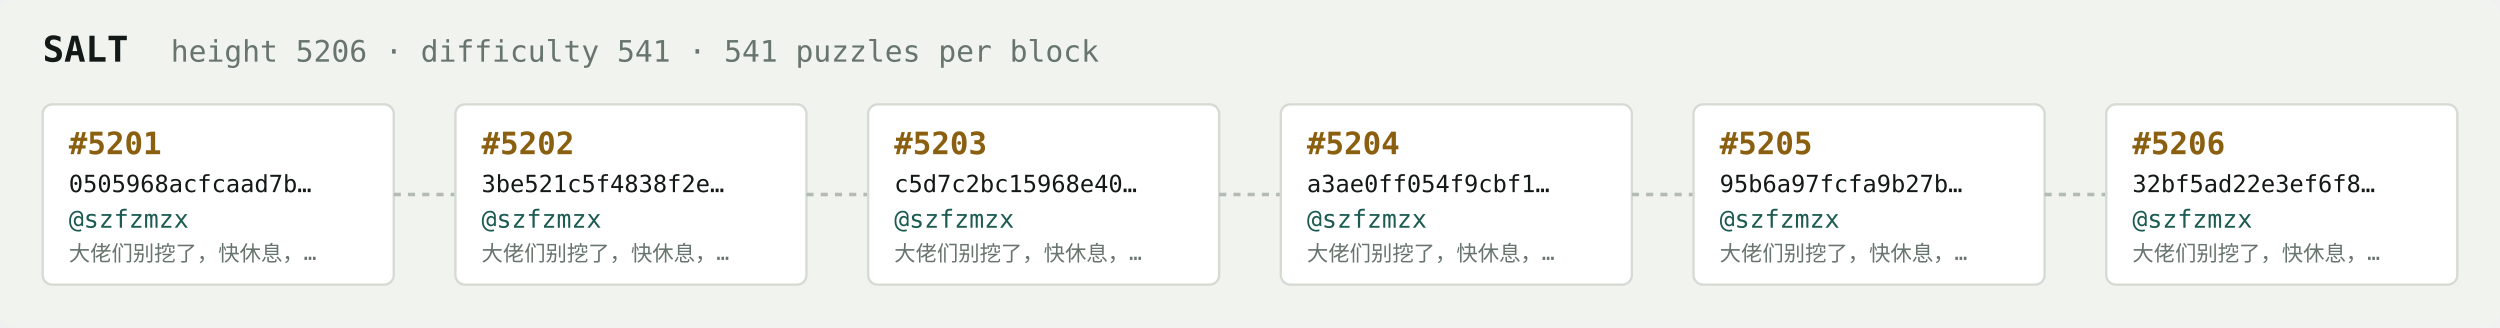
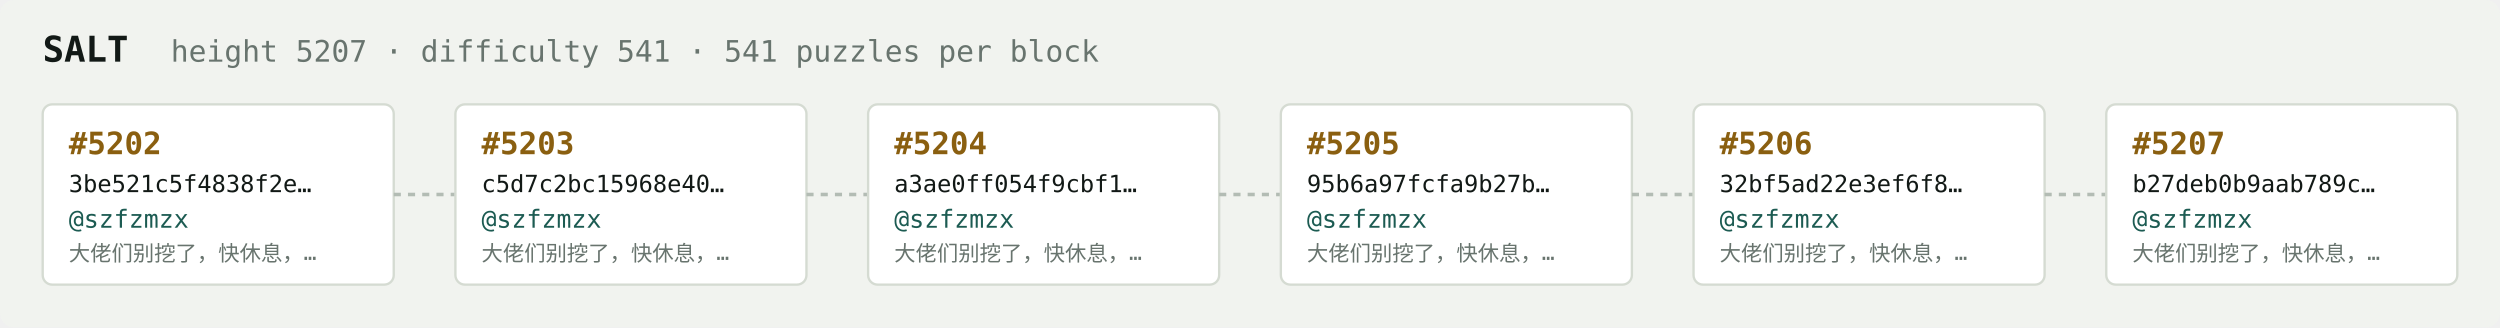
<svg xmlns="http://www.w3.org/2000/svg" width="1054" height="138" viewBox="0 0 1054 138" font-family="ui-monospace,SFMono-Regular,Menlo,monospace">
  <rect fill="#f1f3ef" width="1054" height="138" rx="6" />
  <text x="18" y="26" fill="#121916" font-size="15" font-weight="700">SALT</text>
-   <text x="72" y="26" fill="#68746e" font-size="12.5">height 5206 · difficulty 541 · 541 puzzles per block</text>
+   <text x="72" y="26" fill="#68746e" font-size="12.5">height 5207 · difficulty 541 · 541 puzzles per block</text>
  <rect x="18" y="44" width="148" height="76" rx="4" fill="#ffffff" stroke="#d5dbd2" stroke-width="1" />
-   <text x="29" y="65" fill="#8a5f10" font-size="13" font-weight="700">#5201</text>
-   <text x="29" y="81" fill="#121916" font-size="10">0505968acfcaad7b…</text>
+   <text x="29" y="65" fill="#8a5f10" font-size="13" font-weight="700">#5202</text>
+   <text x="29" y="81" fill="#121916" font-size="10">3be521c5f4838f2e…</text>
  <text x="29" y="96" fill="#1c5b52" font-size="10.5">@szfzmzx</text>
  <text x="29" y="110" fill="#68746e" font-size="9">大佬们别挖了，快休息，…</text>
  <line x1="166" y1="82.0" x2="192" y2="82.0" stroke="#b3bcb4" stroke-width="1.5" stroke-dasharray="3 3" />
  <rect x="192" y="44" width="148" height="76" rx="4" fill="#ffffff" stroke="#d5dbd2" stroke-width="1" />
-   <text x="203" y="65" fill="#8a5f10" font-size="13" font-weight="700">#5202</text>
-   <text x="203" y="81" fill="#121916" font-size="10">3be521c5f4838f2e…</text>
+   <text x="203" y="65" fill="#8a5f10" font-size="13" font-weight="700">#5203</text>
+   <text x="203" y="81" fill="#121916" font-size="10">c5d7c2bc15968e40…</text>
  <text x="203" y="96" fill="#1c5b52" font-size="10.5">@szfzmzx</text>
  <text x="203" y="110" fill="#68746e" font-size="9">大佬们别挖了，快休息，…</text>
  <line x1="340" y1="82.0" x2="366" y2="82.0" stroke="#b3bcb4" stroke-width="1.5" stroke-dasharray="3 3" />
  <rect x="366" y="44" width="148" height="76" rx="4" fill="#ffffff" stroke="#d5dbd2" stroke-width="1" />
-   <text x="377" y="65" fill="#8a5f10" font-size="13" font-weight="700">#5203</text>
-   <text x="377" y="81" fill="#121916" font-size="10">c5d7c2bc15968e40…</text>
+   <text x="377" y="65" fill="#8a5f10" font-size="13" font-weight="700">#5204</text>
+   <text x="377" y="81" fill="#121916" font-size="10">a3ae0ff054f9cbf1…</text>
  <text x="377" y="96" fill="#1c5b52" font-size="10.5">@szfzmzx</text>
  <text x="377" y="110" fill="#68746e" font-size="9">大佬们别挖了，快休息，…</text>
  <line x1="514" y1="82.0" x2="540" y2="82.0" stroke="#b3bcb4" stroke-width="1.5" stroke-dasharray="3 3" />
  <rect x="540" y="44" width="148" height="76" rx="4" fill="#ffffff" stroke="#d5dbd2" stroke-width="1" />
-   <text x="551" y="65" fill="#8a5f10" font-size="13" font-weight="700">#5204</text>
-   <text x="551" y="81" fill="#121916" font-size="10">a3ae0ff054f9cbf1…</text>
+   <text x="551" y="65" fill="#8a5f10" font-size="13" font-weight="700">#5205</text>
+   <text x="551" y="81" fill="#121916" font-size="10">95b6a97fcfa9b27b…</text>
  <text x="551" y="96" fill="#1c5b52" font-size="10.5">@szfzmzx</text>
  <text x="551" y="110" fill="#68746e" font-size="9">大佬们别挖了，快休息，…</text>
  <line x1="688" y1="82.0" x2="714" y2="82.0" stroke="#b3bcb4" stroke-width="1.5" stroke-dasharray="3 3" />
  <rect x="714" y="44" width="148" height="76" rx="4" fill="#ffffff" stroke="#d5dbd2" stroke-width="1" />
-   <text x="725" y="65" fill="#8a5f10" font-size="13" font-weight="700">#5205</text>
-   <text x="725" y="81" fill="#121916" font-size="10">95b6a97fcfa9b27b…</text>
+   <text x="725" y="65" fill="#8a5f10" font-size="13" font-weight="700">#5206</text>
+   <text x="725" y="81" fill="#121916" font-size="10">32bf5ad22e3ef6f8…</text>
  <text x="725" y="96" fill="#1c5b52" font-size="10.5">@szfzmzx</text>
  <text x="725" y="110" fill="#68746e" font-size="9">大佬们别挖了，快休息，…</text>
  <line x1="862" y1="82.0" x2="888" y2="82.0" stroke="#b3bcb4" stroke-width="1.5" stroke-dasharray="3 3" />
  <rect x="888" y="44" width="148" height="76" rx="4" fill="#ffffff" stroke="#d5dbd2" stroke-width="1" />
-   <text x="899" y="65" fill="#8a5f10" font-size="13" font-weight="700">#5206</text>
-   <text x="899" y="81" fill="#121916" font-size="10">32bf5ad22e3ef6f8…</text>
+   <text x="899" y="65" fill="#8a5f10" font-size="13" font-weight="700">#5207</text>
+   <text x="899" y="81" fill="#121916" font-size="10">b27deb0b9aab789c…</text>
  <text x="899" y="96" fill="#1c5b52" font-size="10.5">@szfzmzx</text>
  <text x="899" y="110" fill="#68746e" font-size="9">大佬们别挖了，快休息，…</text>
</svg>
